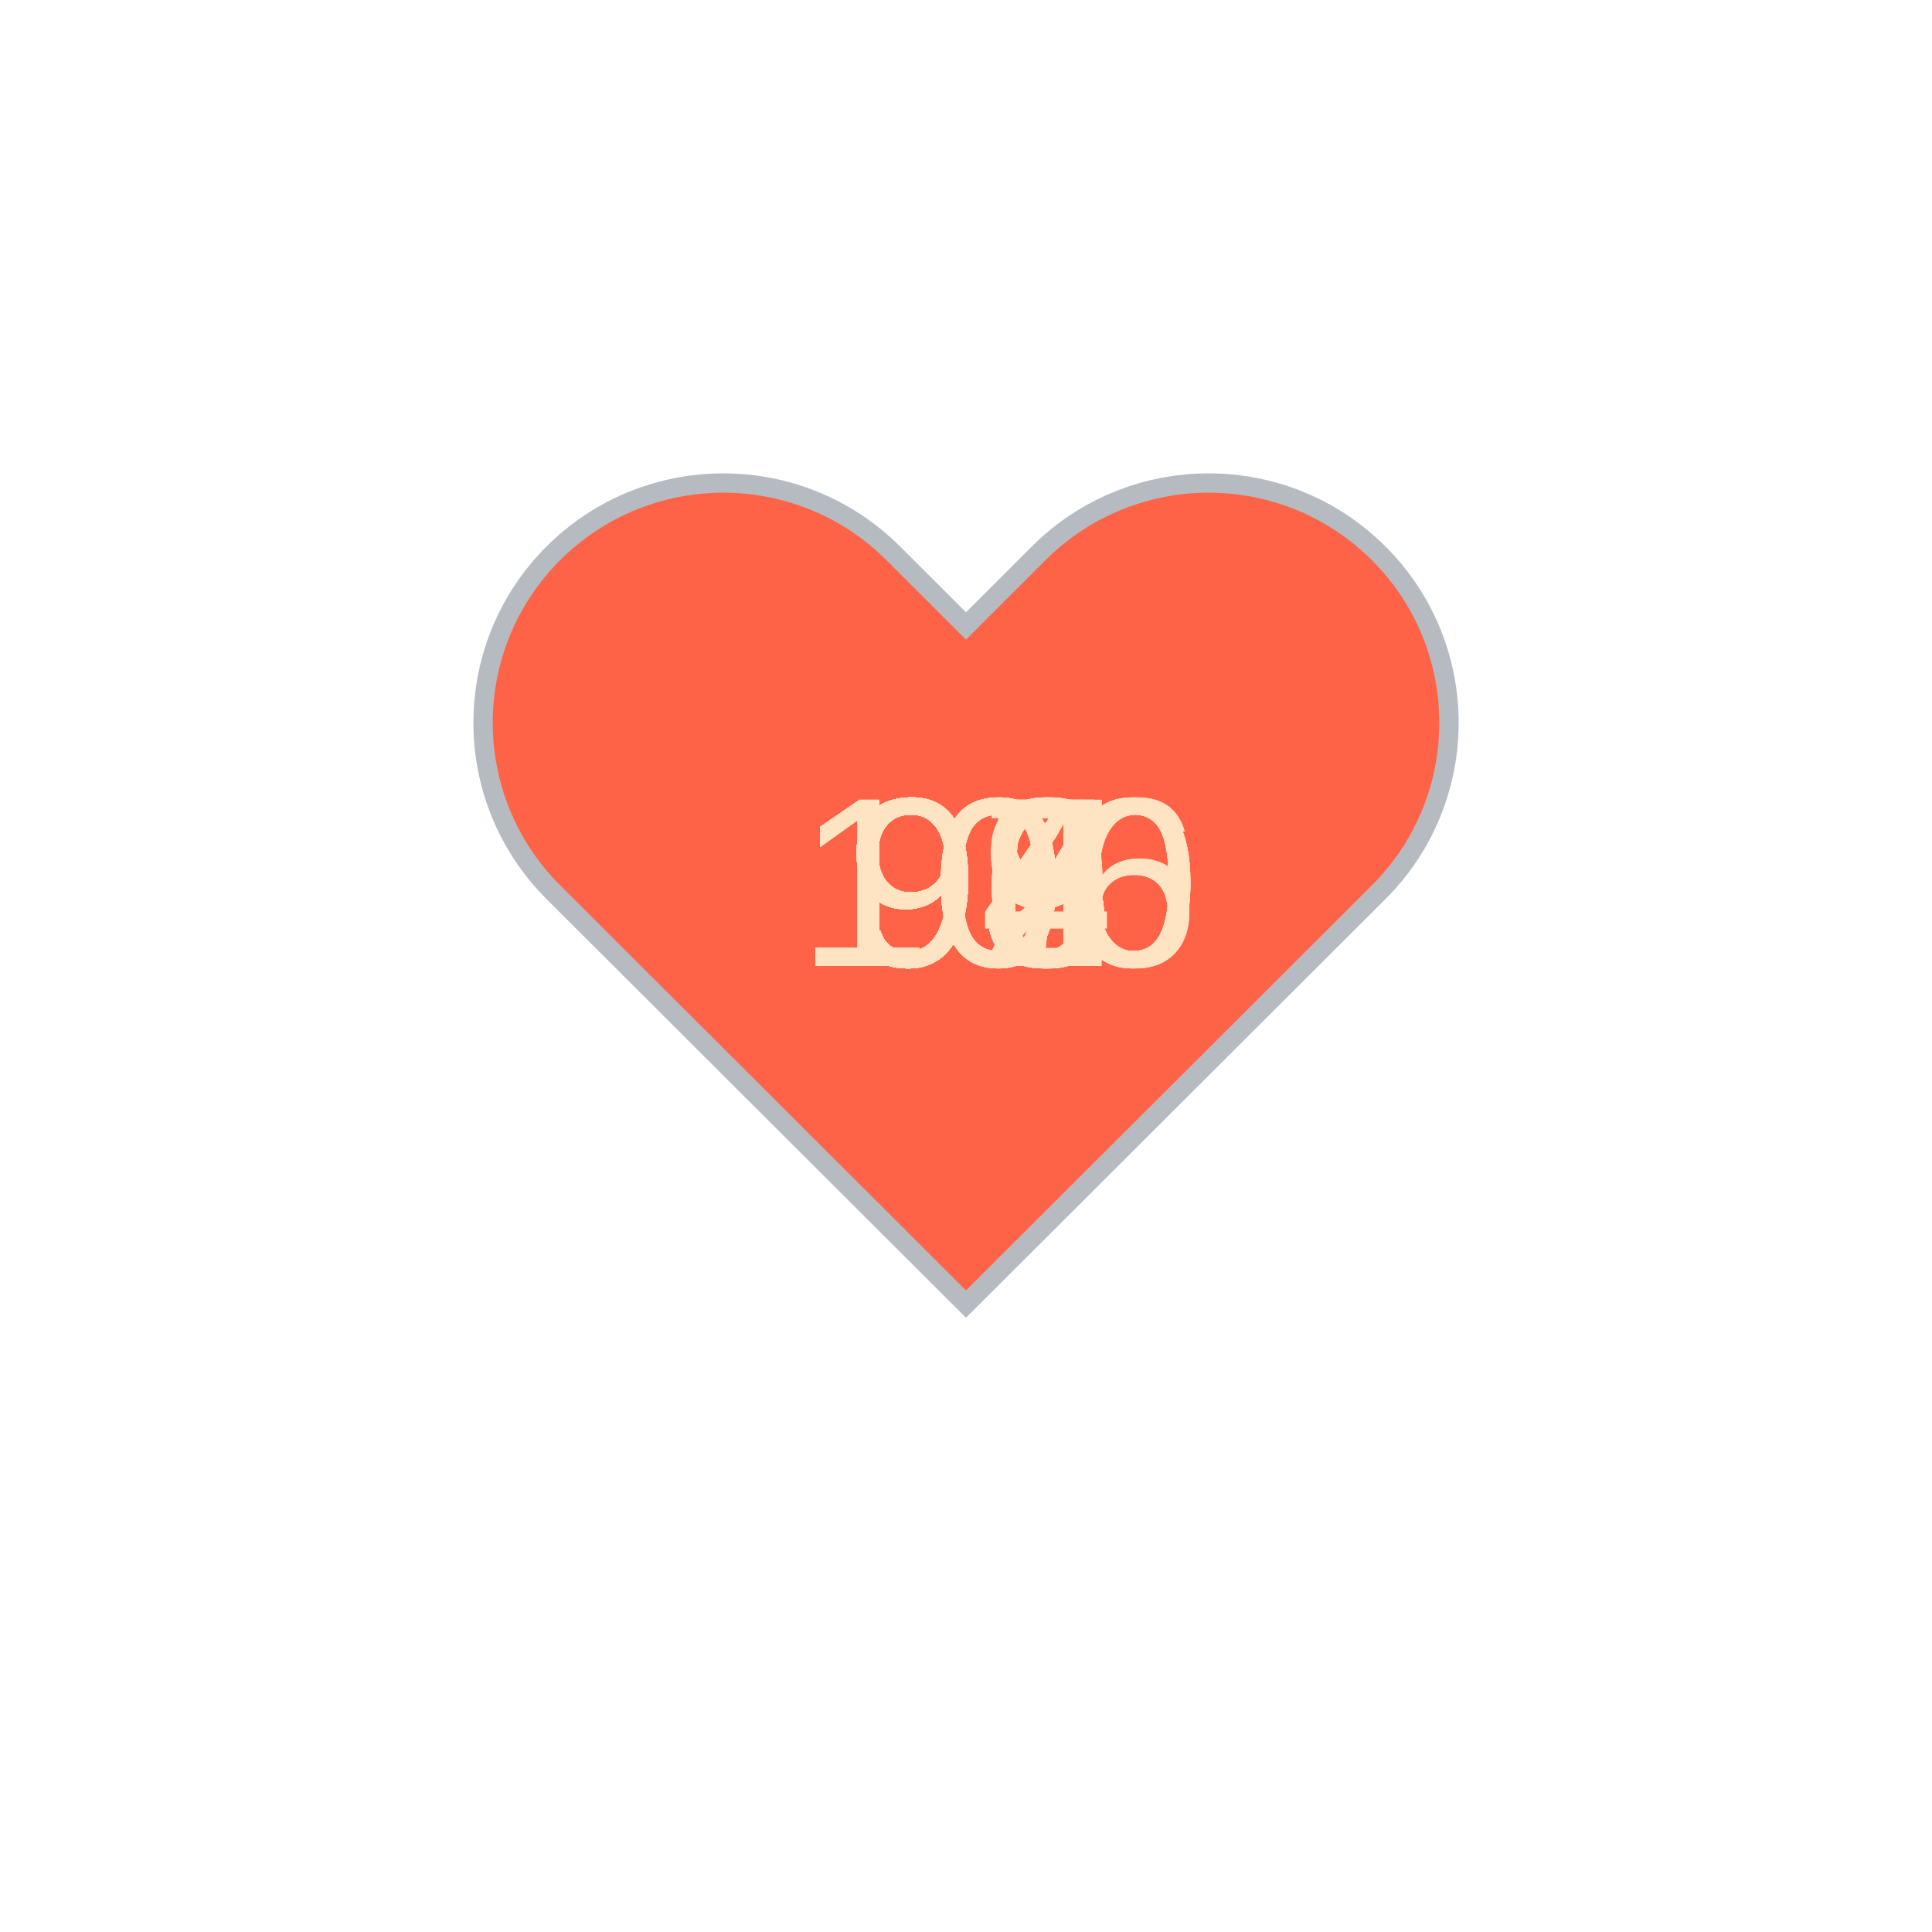
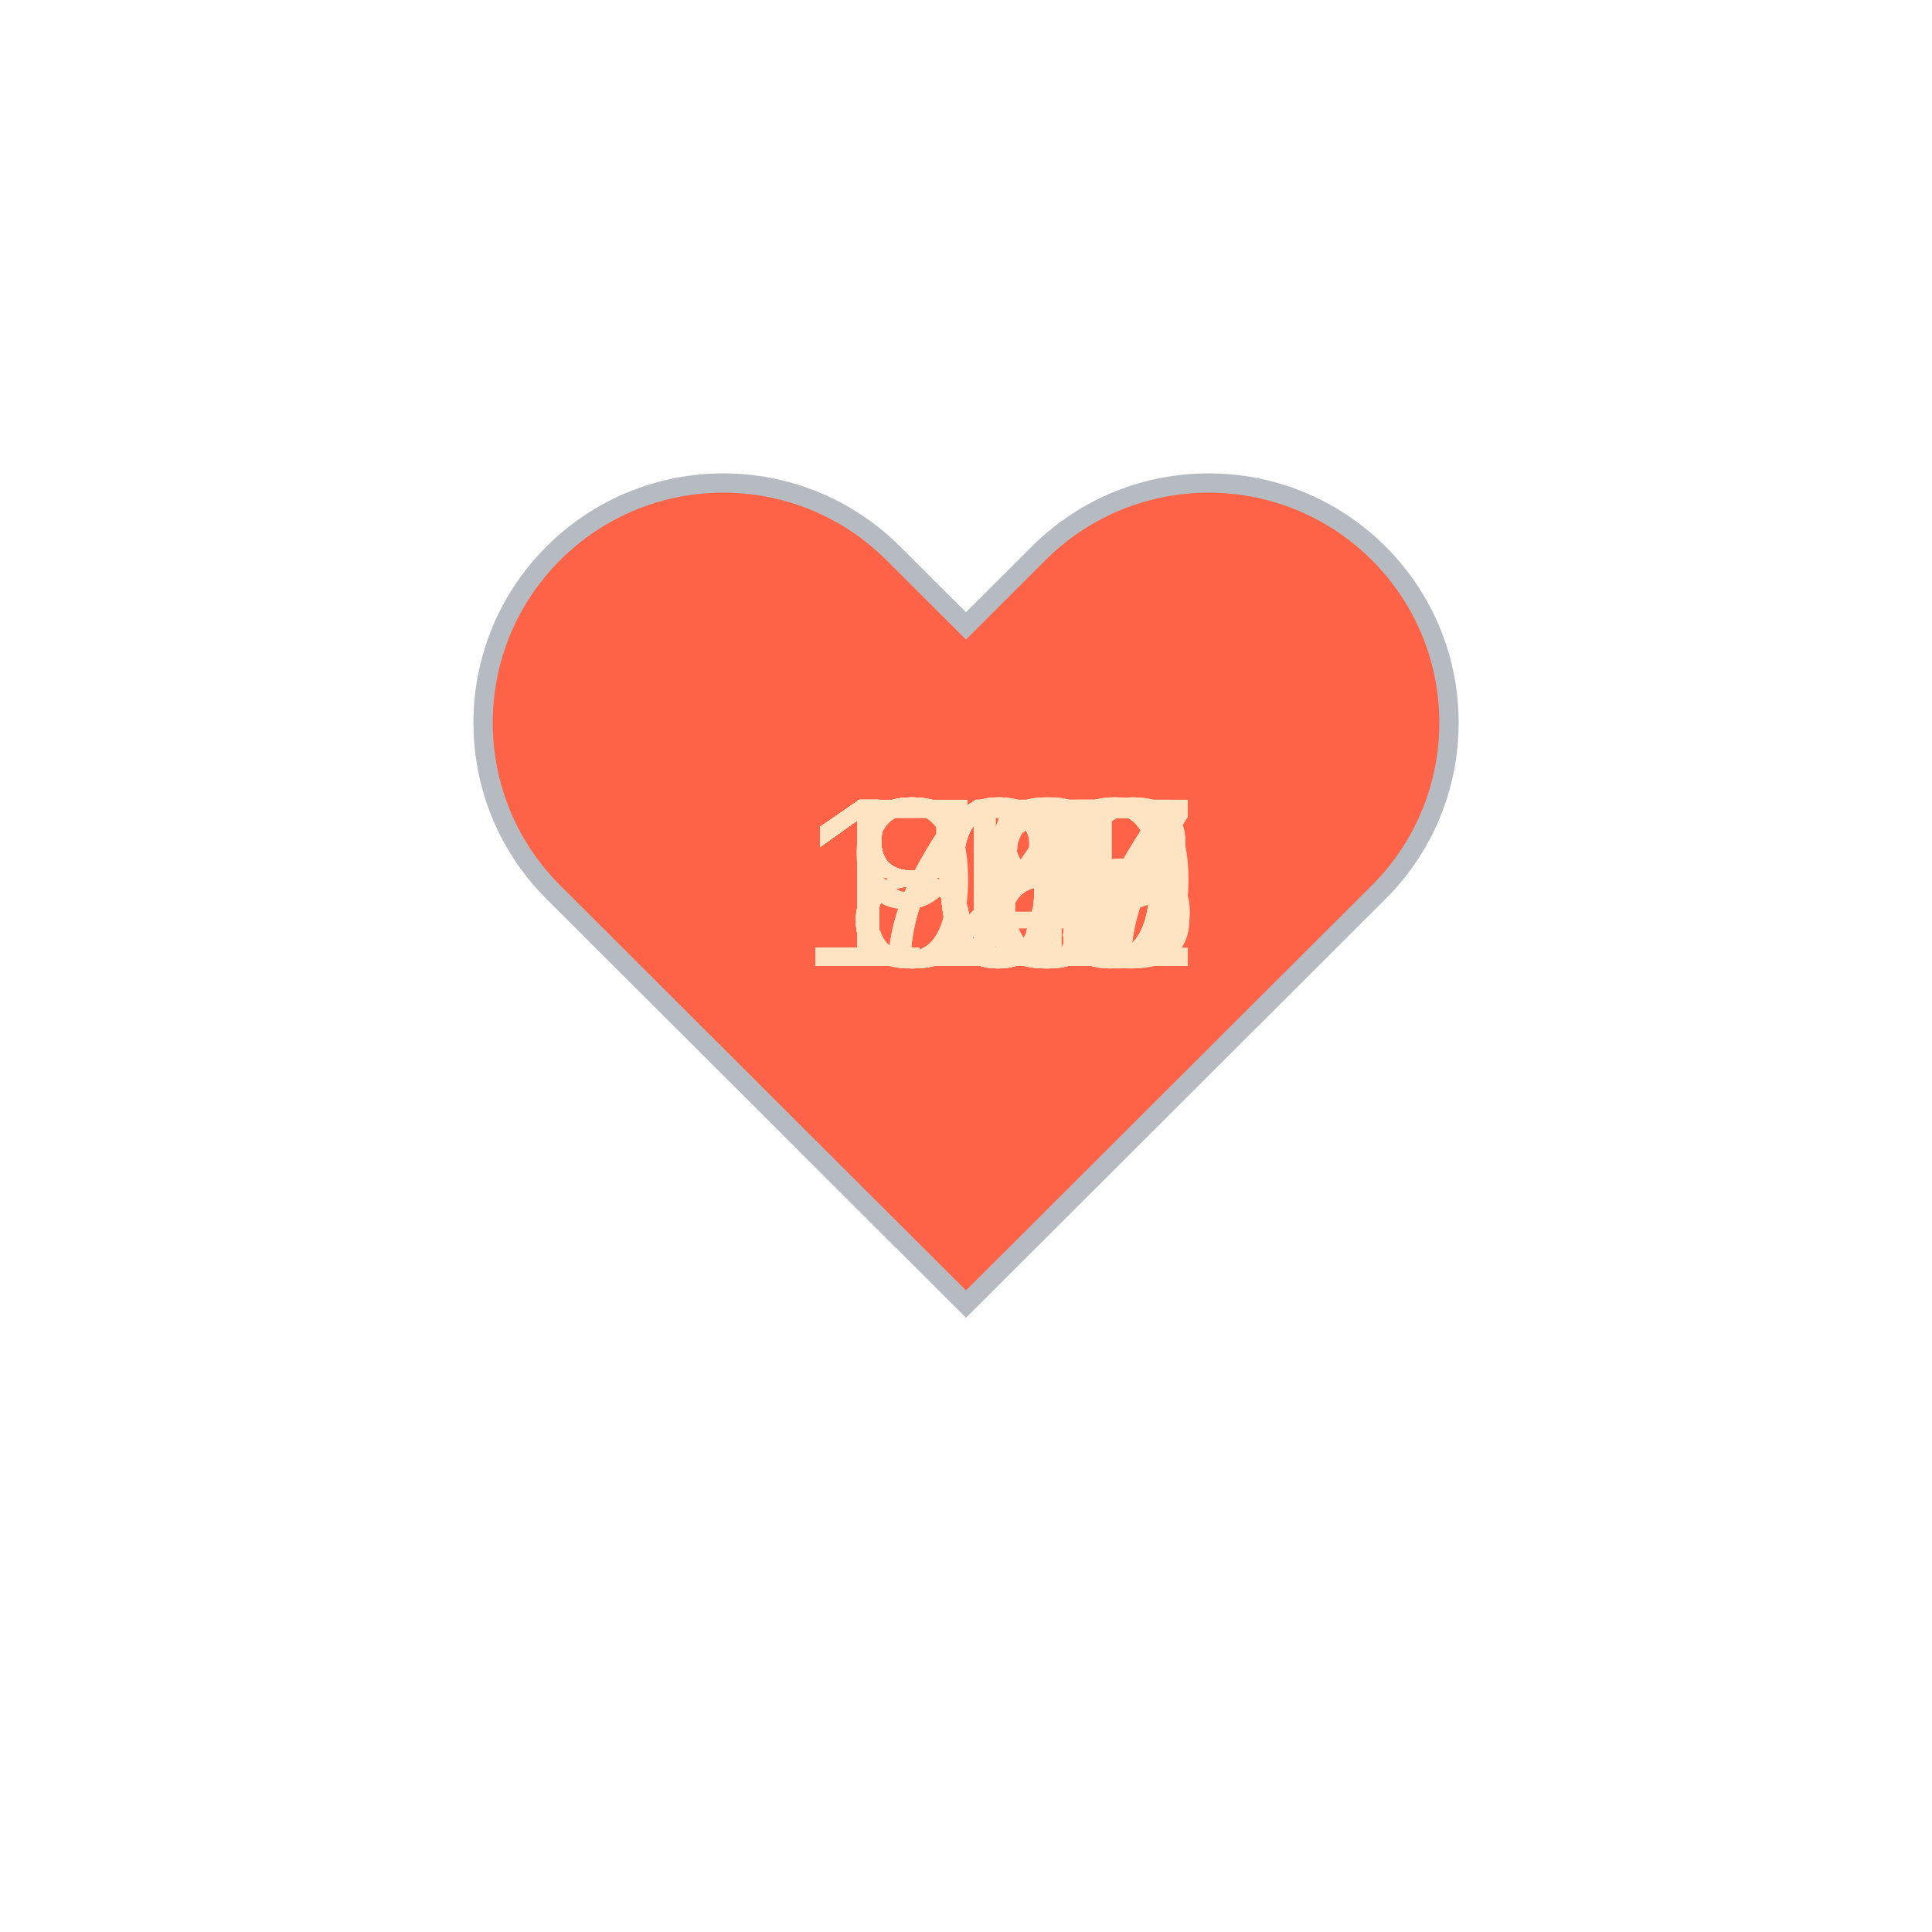
<svg xmlns="http://www.w3.org/2000/svg" baseProfile="full" height="150" version="1.1" viewBox="0,0,200,200" width="150">
  <defs />
  <g transform="translate(100 100)">
    <path d="M92.71,7.27L92.71,7.27c-9.71-9.69-25.46-9.69-35.18,0L50,14.79l-7.54-7.52C32.75-2.42,17-2.42,7.29,7.27v0 c-9.71,9.69-9.71,25.41,0,35.1L50,85l42.71-42.63C102.43,32.68,102.43,16.96,92.71,7.27z" fill="tomato" stroke="#B6BBC1" stroke-width="2" transform="translate(-50 -50)" />
    <animateTransform additive="sum" attributeName="transform" dur="1.2s" repeatCount="indefinite" type="scale" values="1; 1.5; 1.25; 1.5; 1.5; 1;" />
-     <text fill="bisque" style="font-size:25px; font-family:Arial" transform="translate(-12.5 0)">99<animate attributeName="visibility" dur="36.0s" keyTimes="0;0.03;0.07;0.1;0.13;0.17;0.2;0.23;0.27;0.3;0.33;0.37;0.4;0.43;0.47;0.5;0.53;0.57;0.6;0.63;0.67;0.7;0.73;0.77;0.8;0.83;0.87;0.9;0.93;0.97;1.0" repeatCount="indefinite" values="visible;hidden;hidden;hidden;hidden;hidden;hidden;hidden;hidden;hidden;hidden;hidden;hidden;hidden;hidden;hidden;hidden;hidden;hidden;hidden;hidden;hidden;hidden;hidden;hidden;hidden;hidden;hidden;hidden;hidden;hidden" />
+     <text fill="bisque" style="font-size:25px; font-family:Arial" transform="translate(-12.5 0)">85<animate attributeName="visibility" dur="36.0s" keyTimes="0;0.03;0.07;0.1;0.13;0.17;0.2;0.23;0.27;0.3;0.33;0.37;0.4;0.43;0.47;0.5;0.53;0.57;0.6;0.63;0.67;0.7;0.73;0.77;0.8;0.83;0.87;0.9;0.93;0.97;1.0" repeatCount="indefinite" values="visible;hidden;hidden;hidden;hidden;hidden;hidden;hidden;hidden;hidden;hidden;hidden;hidden;hidden;hidden;hidden;hidden;hidden;hidden;hidden;hidden;hidden;hidden;hidden;hidden;hidden;hidden;hidden;hidden;hidden;hidden" />
    </text>
-     <text fill="bisque" style="font-size:25px; font-family:Arial" transform="translate(-17.5 0)">100<animate attributeName="visibility" dur="36.0s" keyTimes="0;0.03;0.07;0.1;0.13;0.17;0.2;0.23;0.27;0.3;0.33;0.37;0.4;0.43;0.47;0.5;0.53;0.57;0.6;0.63;0.67;0.7;0.73;0.77;0.8;0.83;0.87;0.9;0.93;0.97;1.0" repeatCount="indefinite" values="hidden;visible;hidden;hidden;hidden;hidden;hidden;hidden;hidden;hidden;hidden;hidden;hidden;hidden;hidden;hidden;hidden;hidden;hidden;hidden;hidden;hidden;hidden;hidden;hidden;hidden;hidden;hidden;hidden;hidden;hidden" />
+     <text fill="bisque" style="font-size:25px; font-family:Arial" transform="translate(-12.5 0)">85<animate attributeName="visibility" dur="36.0s" keyTimes="0;0.03;0.07;0.1;0.13;0.17;0.2;0.23;0.27;0.3;0.33;0.37;0.4;0.43;0.47;0.5;0.53;0.57;0.6;0.63;0.67;0.7;0.73;0.77;0.8;0.83;0.87;0.9;0.93;0.97;1.0" repeatCount="indefinite" values="hidden;visible;hidden;hidden;hidden;hidden;hidden;hidden;hidden;hidden;hidden;hidden;hidden;hidden;hidden;hidden;hidden;hidden;hidden;hidden;hidden;hidden;hidden;hidden;hidden;hidden;hidden;hidden;hidden;hidden;hidden" />
    </text>
-     <text fill="bisque" style="font-size:25px; font-family:Arial" transform="translate(-12.5 0)">99<animate attributeName="visibility" dur="36.0s" keyTimes="0;0.03;0.07;0.1;0.13;0.17;0.2;0.23;0.27;0.3;0.33;0.37;0.4;0.43;0.47;0.5;0.53;0.57;0.6;0.63;0.67;0.7;0.73;0.77;0.8;0.83;0.87;0.9;0.93;0.97;1.0" repeatCount="indefinite" values="hidden;hidden;visible;hidden;hidden;hidden;hidden;hidden;hidden;hidden;hidden;hidden;hidden;hidden;hidden;hidden;hidden;hidden;hidden;hidden;hidden;hidden;hidden;hidden;hidden;hidden;hidden;hidden;hidden;hidden;hidden" />
+     <text fill="bisque" style="font-size:25px; font-family:Arial" transform="translate(-12.5 0)">84<animate attributeName="visibility" dur="36.0s" keyTimes="0;0.03;0.07;0.1;0.13;0.17;0.2;0.23;0.27;0.3;0.33;0.37;0.4;0.43;0.47;0.5;0.53;0.57;0.6;0.63;0.67;0.7;0.73;0.77;0.8;0.83;0.87;0.9;0.93;0.97;1.0" repeatCount="indefinite" values="hidden;hidden;visible;hidden;hidden;hidden;hidden;hidden;hidden;hidden;hidden;hidden;hidden;hidden;hidden;hidden;hidden;hidden;hidden;hidden;hidden;hidden;hidden;hidden;hidden;hidden;hidden;hidden;hidden;hidden;hidden" />
    </text>
-     <text fill="bisque" style="font-size:25px; font-family:Arial" transform="translate(-12.5 0)">96<animate attributeName="visibility" dur="36.0s" keyTimes="0;0.03;0.07;0.1;0.13;0.17;0.2;0.23;0.27;0.3;0.33;0.37;0.4;0.43;0.47;0.5;0.53;0.57;0.6;0.63;0.67;0.7;0.73;0.77;0.8;0.83;0.87;0.9;0.93;0.97;1.0" repeatCount="indefinite" values="hidden;hidden;hidden;visible;hidden;hidden;hidden;hidden;hidden;hidden;hidden;hidden;hidden;hidden;hidden;hidden;hidden;hidden;hidden;hidden;hidden;hidden;hidden;hidden;hidden;hidden;hidden;hidden;hidden;hidden;hidden" />
+     <text fill="bisque" style="font-size:25px; font-family:Arial" transform="translate(-12.5 0)">81<animate attributeName="visibility" dur="36.0s" keyTimes="0;0.03;0.07;0.1;0.13;0.17;0.2;0.23;0.27;0.3;0.33;0.37;0.4;0.43;0.47;0.5;0.53;0.57;0.6;0.63;0.67;0.7;0.73;0.77;0.8;0.83;0.87;0.9;0.93;0.97;1.0" repeatCount="indefinite" values="hidden;hidden;hidden;visible;hidden;hidden;hidden;hidden;hidden;hidden;hidden;hidden;hidden;hidden;hidden;hidden;hidden;hidden;hidden;hidden;hidden;hidden;hidden;hidden;hidden;hidden;hidden;hidden;hidden;hidden;hidden" />
    </text>
-     <text fill="bisque" style="font-size:25px; font-family:Arial" transform="translate(-12.5 0)">98<animate attributeName="visibility" dur="36.0s" keyTimes="0;0.03;0.07;0.1;0.13;0.17;0.2;0.23;0.27;0.3;0.33;0.37;0.4;0.43;0.47;0.5;0.53;0.57;0.6;0.63;0.67;0.7;0.73;0.77;0.8;0.83;0.87;0.9;0.93;0.97;1.0" repeatCount="indefinite" values="hidden;hidden;hidden;hidden;visible;hidden;hidden;hidden;hidden;hidden;hidden;hidden;hidden;hidden;hidden;hidden;hidden;hidden;hidden;hidden;hidden;hidden;hidden;hidden;hidden;hidden;hidden;hidden;hidden;hidden;hidden" />
+     <text fill="bisque" style="font-size:25px; font-family:Arial" transform="translate(-12.5 0)">87<animate attributeName="visibility" dur="36.0s" keyTimes="0;0.03;0.07;0.1;0.13;0.17;0.2;0.23;0.27;0.3;0.33;0.37;0.4;0.43;0.47;0.5;0.53;0.57;0.6;0.63;0.67;0.7;0.73;0.77;0.8;0.83;0.87;0.9;0.93;0.97;1.0" repeatCount="indefinite" values="hidden;hidden;hidden;hidden;visible;hidden;hidden;hidden;hidden;hidden;hidden;hidden;hidden;hidden;hidden;hidden;hidden;hidden;hidden;hidden;hidden;hidden;hidden;hidden;hidden;hidden;hidden;hidden;hidden;hidden;hidden" />
    </text>
-     <text fill="bisque" style="font-size:25px; font-family:Arial" transform="translate(-12.5 0)">95<animate attributeName="visibility" dur="36.0s" keyTimes="0;0.03;0.07;0.1;0.13;0.17;0.2;0.23;0.27;0.3;0.33;0.37;0.4;0.43;0.47;0.5;0.53;0.57;0.6;0.63;0.67;0.7;0.73;0.77;0.8;0.83;0.87;0.9;0.93;0.97;1.0" repeatCount="indefinite" values="hidden;hidden;hidden;hidden;hidden;visible;hidden;hidden;hidden;hidden;hidden;hidden;hidden;hidden;hidden;hidden;hidden;hidden;hidden;hidden;hidden;hidden;hidden;hidden;hidden;hidden;hidden;hidden;hidden;hidden;hidden" />
+     <text fill="bisque" style="font-size:25px; font-family:Arial" transform="translate(-12.5 0)">88<animate attributeName="visibility" dur="36.0s" keyTimes="0;0.03;0.07;0.1;0.13;0.17;0.2;0.23;0.27;0.3;0.33;0.37;0.4;0.43;0.47;0.5;0.53;0.57;0.6;0.63;0.67;0.7;0.73;0.77;0.8;0.83;0.87;0.9;0.93;0.97;1.0" repeatCount="indefinite" values="hidden;hidden;hidden;hidden;hidden;visible;hidden;hidden;hidden;hidden;hidden;hidden;hidden;hidden;hidden;hidden;hidden;hidden;hidden;hidden;hidden;hidden;hidden;hidden;hidden;hidden;hidden;hidden;hidden;hidden;hidden" />
    </text>
-     <text fill="bisque" style="font-size:25px; font-family:Arial" transform="translate(-12.5 0)">95<animate attributeName="visibility" dur="36.0s" keyTimes="0;0.03;0.07;0.1;0.13;0.17;0.2;0.23;0.27;0.3;0.33;0.37;0.4;0.43;0.47;0.5;0.53;0.57;0.6;0.63;0.67;0.7;0.73;0.77;0.8;0.83;0.87;0.9;0.93;0.97;1.0" repeatCount="indefinite" values="hidden;hidden;hidden;hidden;hidden;hidden;visible;hidden;hidden;hidden;hidden;hidden;hidden;hidden;hidden;hidden;hidden;hidden;hidden;hidden;hidden;hidden;hidden;hidden;hidden;hidden;hidden;hidden;hidden;hidden;hidden" />
+     <text fill="bisque" style="font-size:25px; font-family:Arial" transform="translate(-12.5 0)">88<animate attributeName="visibility" dur="36.0s" keyTimes="0;0.03;0.07;0.1;0.13;0.17;0.2;0.23;0.27;0.3;0.33;0.37;0.4;0.43;0.47;0.5;0.53;0.57;0.6;0.63;0.67;0.7;0.73;0.77;0.8;0.83;0.87;0.9;0.93;0.97;1.0" repeatCount="indefinite" values="hidden;hidden;hidden;hidden;hidden;hidden;visible;hidden;hidden;hidden;hidden;hidden;hidden;hidden;hidden;hidden;hidden;hidden;hidden;hidden;hidden;hidden;hidden;hidden;hidden;hidden;hidden;hidden;hidden;hidden;hidden" />
    </text>
-     <text fill="bisque" style="font-size:25px; font-family:Arial" transform="translate(-12.5 0)">95<animate attributeName="visibility" dur="36.0s" keyTimes="0;0.03;0.07;0.1;0.13;0.17;0.2;0.23;0.27;0.3;0.33;0.37;0.4;0.43;0.47;0.5;0.53;0.57;0.6;0.63;0.67;0.7;0.73;0.77;0.8;0.83;0.87;0.9;0.93;0.97;1.0" repeatCount="indefinite" values="hidden;hidden;hidden;hidden;hidden;hidden;hidden;visible;hidden;hidden;hidden;hidden;hidden;hidden;hidden;hidden;hidden;hidden;hidden;hidden;hidden;hidden;hidden;hidden;hidden;hidden;hidden;hidden;hidden;hidden;hidden" />
+     <text fill="bisque" style="font-size:25px; font-family:Arial" transform="translate(-12.5 0)">86<animate attributeName="visibility" dur="36.0s" keyTimes="0;0.03;0.07;0.1;0.13;0.17;0.2;0.23;0.27;0.3;0.33;0.37;0.4;0.43;0.47;0.5;0.53;0.57;0.6;0.63;0.67;0.7;0.73;0.77;0.8;0.83;0.87;0.9;0.93;0.97;1.0" repeatCount="indefinite" values="hidden;hidden;hidden;hidden;hidden;hidden;hidden;visible;hidden;hidden;hidden;hidden;hidden;hidden;hidden;hidden;hidden;hidden;hidden;hidden;hidden;hidden;hidden;hidden;hidden;hidden;hidden;hidden;hidden;hidden;hidden" />
    </text>
-     <text fill="bisque" style="font-size:25px; font-family:Arial" transform="translate(-12.5 0)">95<animate attributeName="visibility" dur="36.0s" keyTimes="0;0.03;0.07;0.1;0.13;0.17;0.2;0.23;0.27;0.3;0.33;0.37;0.4;0.43;0.47;0.5;0.53;0.57;0.6;0.63;0.67;0.7;0.73;0.77;0.8;0.83;0.87;0.9;0.93;0.97;1.0" repeatCount="indefinite" values="hidden;hidden;hidden;hidden;hidden;hidden;hidden;hidden;visible;hidden;hidden;hidden;hidden;hidden;hidden;hidden;hidden;hidden;hidden;hidden;hidden;hidden;hidden;hidden;hidden;hidden;hidden;hidden;hidden;hidden;hidden" />
+     <text fill="bisque" style="font-size:25px; font-family:Arial" transform="translate(-12.5 0)">86<animate attributeName="visibility" dur="36.0s" keyTimes="0;0.03;0.07;0.1;0.13;0.17;0.2;0.23;0.27;0.3;0.33;0.37;0.4;0.43;0.47;0.5;0.53;0.57;0.6;0.63;0.67;0.7;0.73;0.77;0.8;0.83;0.87;0.9;0.93;0.97;1.0" repeatCount="indefinite" values="hidden;hidden;hidden;hidden;hidden;hidden;hidden;hidden;visible;hidden;hidden;hidden;hidden;hidden;hidden;hidden;hidden;hidden;hidden;hidden;hidden;hidden;hidden;hidden;hidden;hidden;hidden;hidden;hidden;hidden;hidden" />
    </text>
-     <text fill="bisque" style="font-size:25px; font-family:Arial" transform="translate(-12.5 0)">95<animate attributeName="visibility" dur="36.0s" keyTimes="0;0.03;0.07;0.1;0.13;0.17;0.2;0.23;0.27;0.3;0.33;0.37;0.4;0.43;0.47;0.5;0.53;0.57;0.6;0.63;0.67;0.7;0.73;0.77;0.8;0.83;0.87;0.9;0.93;0.97;1.0" repeatCount="indefinite" values="hidden;hidden;hidden;hidden;hidden;hidden;hidden;hidden;hidden;visible;hidden;hidden;hidden;hidden;hidden;hidden;hidden;hidden;hidden;hidden;hidden;hidden;hidden;hidden;hidden;hidden;hidden;hidden;hidden;hidden;hidden" />
+     <text fill="bisque" style="font-size:25px; font-family:Arial" transform="translate(-12.5 0)">88<animate attributeName="visibility" dur="36.0s" keyTimes="0;0.03;0.07;0.1;0.13;0.17;0.2;0.23;0.27;0.3;0.33;0.37;0.4;0.43;0.47;0.5;0.53;0.57;0.6;0.63;0.67;0.7;0.73;0.77;0.8;0.83;0.87;0.9;0.93;0.97;1.0" repeatCount="indefinite" values="hidden;hidden;hidden;hidden;hidden;hidden;hidden;hidden;hidden;visible;hidden;hidden;hidden;hidden;hidden;hidden;hidden;hidden;hidden;hidden;hidden;hidden;hidden;hidden;hidden;hidden;hidden;hidden;hidden;hidden;hidden" />
    </text>
-     <text fill="bisque" style="font-size:25px; font-family:Arial" transform="translate(-12.5 0)">95<animate attributeName="visibility" dur="36.0s" keyTimes="0;0.03;0.07;0.1;0.13;0.17;0.2;0.23;0.27;0.3;0.33;0.37;0.4;0.43;0.47;0.5;0.53;0.57;0.6;0.63;0.67;0.7;0.73;0.77;0.8;0.83;0.87;0.9;0.93;0.97;1.0" repeatCount="indefinite" values="hidden;hidden;hidden;hidden;hidden;hidden;hidden;hidden;hidden;hidden;visible;hidden;hidden;hidden;hidden;hidden;hidden;hidden;hidden;hidden;hidden;hidden;hidden;hidden;hidden;hidden;hidden;hidden;hidden;hidden;hidden" />
+     <text fill="bisque" style="font-size:25px; font-family:Arial" transform="translate(-17.5 0)">107<animate attributeName="visibility" dur="36.0s" keyTimes="0;0.03;0.07;0.1;0.13;0.17;0.2;0.23;0.27;0.3;0.33;0.37;0.4;0.43;0.47;0.5;0.53;0.57;0.6;0.63;0.67;0.7;0.73;0.77;0.8;0.83;0.87;0.9;0.93;0.97;1.0" repeatCount="indefinite" values="hidden;hidden;hidden;hidden;hidden;hidden;hidden;hidden;hidden;hidden;visible;hidden;hidden;hidden;hidden;hidden;hidden;hidden;hidden;hidden;hidden;hidden;hidden;hidden;hidden;hidden;hidden;hidden;hidden;hidden;hidden" />
    </text>
-     <text fill="bisque" style="font-size:25px; font-family:Arial" transform="translate(-12.5 0)">92<animate attributeName="visibility" dur="36.0s" keyTimes="0;0.03;0.07;0.1;0.13;0.17;0.2;0.23;0.27;0.3;0.33;0.37;0.4;0.43;0.47;0.5;0.53;0.57;0.6;0.63;0.67;0.7;0.73;0.77;0.8;0.83;0.87;0.9;0.93;0.97;1.0" repeatCount="indefinite" values="hidden;hidden;hidden;hidden;hidden;hidden;hidden;hidden;hidden;hidden;hidden;visible;hidden;hidden;hidden;hidden;hidden;hidden;hidden;hidden;hidden;hidden;hidden;hidden;hidden;hidden;hidden;hidden;hidden;hidden;hidden" />
+     <text fill="bisque" style="font-size:25px; font-family:Arial" transform="translate(-17.5 0)">108<animate attributeName="visibility" dur="36.0s" keyTimes="0;0.03;0.07;0.1;0.13;0.17;0.2;0.23;0.27;0.3;0.33;0.37;0.4;0.43;0.47;0.5;0.53;0.57;0.6;0.63;0.67;0.7;0.73;0.77;0.8;0.83;0.87;0.9;0.93;0.97;1.0" repeatCount="indefinite" values="hidden;hidden;hidden;hidden;hidden;hidden;hidden;hidden;hidden;hidden;hidden;visible;hidden;hidden;hidden;hidden;hidden;hidden;hidden;hidden;hidden;hidden;hidden;hidden;hidden;hidden;hidden;hidden;hidden;hidden;hidden" />
    </text>
-     <text fill="bisque" style="font-size:25px; font-family:Arial" transform="translate(-12.5 0)">94<animate attributeName="visibility" dur="36.0s" keyTimes="0;0.03;0.07;0.1;0.13;0.17;0.2;0.23;0.27;0.3;0.33;0.37;0.4;0.43;0.47;0.5;0.53;0.57;0.6;0.63;0.67;0.7;0.73;0.77;0.8;0.83;0.87;0.9;0.93;0.97;1.0" repeatCount="indefinite" values="hidden;hidden;hidden;hidden;hidden;hidden;hidden;hidden;hidden;hidden;hidden;hidden;visible;hidden;hidden;hidden;hidden;hidden;hidden;hidden;hidden;hidden;hidden;hidden;hidden;hidden;hidden;hidden;hidden;hidden;hidden" />
+     <text fill="bisque" style="font-size:25px; font-family:Arial" transform="translate(-17.5 0)">107<animate attributeName="visibility" dur="36.0s" keyTimes="0;0.03;0.07;0.1;0.13;0.17;0.2;0.23;0.27;0.3;0.33;0.37;0.4;0.43;0.47;0.5;0.53;0.57;0.6;0.63;0.67;0.7;0.73;0.77;0.8;0.83;0.87;0.9;0.93;0.97;1.0" repeatCount="indefinite" values="hidden;hidden;hidden;hidden;hidden;hidden;hidden;hidden;hidden;hidden;hidden;hidden;visible;hidden;hidden;hidden;hidden;hidden;hidden;hidden;hidden;hidden;hidden;hidden;hidden;hidden;hidden;hidden;hidden;hidden;hidden" />
    </text>
-     <text fill="bisque" style="font-size:25px; font-family:Arial" transform="translate(-12.5 0)">97<animate attributeName="visibility" dur="36.0s" keyTimes="0;0.03;0.07;0.1;0.13;0.17;0.2;0.23;0.27;0.3;0.33;0.37;0.4;0.43;0.47;0.5;0.53;0.57;0.6;0.63;0.67;0.7;0.73;0.77;0.8;0.83;0.87;0.9;0.93;0.97;1.0" repeatCount="indefinite" values="hidden;hidden;hidden;hidden;hidden;hidden;hidden;hidden;hidden;hidden;hidden;hidden;hidden;visible;hidden;hidden;hidden;hidden;hidden;hidden;hidden;hidden;hidden;hidden;hidden;hidden;hidden;hidden;hidden;hidden;hidden" />
+     <text fill="bisque" style="font-size:25px; font-family:Arial" transform="translate(-17.5 0)">105<animate attributeName="visibility" dur="36.0s" keyTimes="0;0.03;0.07;0.1;0.13;0.17;0.2;0.23;0.27;0.3;0.33;0.37;0.4;0.43;0.47;0.5;0.53;0.57;0.6;0.63;0.67;0.7;0.73;0.77;0.8;0.83;0.87;0.9;0.93;0.97;1.0" repeatCount="indefinite" values="hidden;hidden;hidden;hidden;hidden;hidden;hidden;hidden;hidden;hidden;hidden;hidden;hidden;visible;hidden;hidden;hidden;hidden;hidden;hidden;hidden;hidden;hidden;hidden;hidden;hidden;hidden;hidden;hidden;hidden;hidden" />
    </text>
    <text fill="bisque" style="font-size:25px; font-family:Arial" transform="translate(-12.5 0)">98<animate attributeName="visibility" dur="36.0s" keyTimes="0;0.03;0.07;0.1;0.13;0.17;0.2;0.23;0.27;0.3;0.33;0.37;0.4;0.43;0.47;0.5;0.53;0.57;0.6;0.63;0.67;0.7;0.73;0.77;0.8;0.83;0.87;0.9;0.93;0.97;1.0" repeatCount="indefinite" values="hidden;hidden;hidden;hidden;hidden;hidden;hidden;hidden;hidden;hidden;hidden;hidden;hidden;hidden;visible;hidden;hidden;hidden;hidden;hidden;hidden;hidden;hidden;hidden;hidden;hidden;hidden;hidden;hidden;hidden;hidden" />
    </text>
-     <text fill="bisque" style="font-size:25px; font-family:Arial" transform="translate(-17.5 0)">100<animate attributeName="visibility" dur="36.0s" keyTimes="0;0.03;0.07;0.1;0.13;0.17;0.2;0.23;0.27;0.3;0.33;0.37;0.4;0.43;0.47;0.5;0.53;0.57;0.6;0.63;0.67;0.7;0.73;0.77;0.8;0.83;0.87;0.9;0.93;0.97;1.0" repeatCount="indefinite" values="hidden;hidden;hidden;hidden;hidden;hidden;hidden;hidden;hidden;hidden;hidden;hidden;hidden;hidden;hidden;visible;hidden;hidden;hidden;hidden;hidden;hidden;hidden;hidden;hidden;hidden;hidden;hidden;hidden;hidden;hidden" />
+     <text fill="bisque" style="font-size:25px; font-family:Arial" transform="translate(-17.5 0)">102<animate attributeName="visibility" dur="36.0s" keyTimes="0;0.03;0.07;0.1;0.13;0.17;0.2;0.23;0.27;0.3;0.33;0.37;0.4;0.43;0.47;0.5;0.53;0.57;0.6;0.63;0.67;0.7;0.73;0.77;0.8;0.83;0.87;0.9;0.93;0.97;1.0" repeatCount="indefinite" values="hidden;hidden;hidden;hidden;hidden;hidden;hidden;hidden;hidden;hidden;hidden;hidden;hidden;hidden;hidden;visible;hidden;hidden;hidden;hidden;hidden;hidden;hidden;hidden;hidden;hidden;hidden;hidden;hidden;hidden;hidden" />
    </text>
-     <text fill="bisque" style="font-size:25px; font-family:Arial" transform="translate(-12.5 0)">97<animate attributeName="visibility" dur="36.0s" keyTimes="0;0.03;0.07;0.1;0.13;0.17;0.2;0.23;0.27;0.3;0.33;0.37;0.4;0.43;0.47;0.5;0.53;0.57;0.6;0.63;0.67;0.7;0.73;0.77;0.8;0.83;0.87;0.9;0.93;0.97;1.0" repeatCount="indefinite" values="hidden;hidden;hidden;hidden;hidden;hidden;hidden;hidden;hidden;hidden;hidden;hidden;hidden;hidden;hidden;hidden;visible;hidden;hidden;hidden;hidden;hidden;hidden;hidden;hidden;hidden;hidden;hidden;hidden;hidden;hidden" />
+     <text fill="bisque" style="font-size:25px; font-family:Arial" transform="translate(-17.5 0)">109<animate attributeName="visibility" dur="36.0s" keyTimes="0;0.03;0.07;0.1;0.13;0.17;0.2;0.23;0.27;0.3;0.33;0.37;0.4;0.43;0.47;0.5;0.53;0.57;0.6;0.63;0.67;0.7;0.73;0.77;0.8;0.83;0.87;0.9;0.93;0.97;1.0" repeatCount="indefinite" values="hidden;hidden;hidden;hidden;hidden;hidden;hidden;hidden;hidden;hidden;hidden;hidden;hidden;hidden;hidden;hidden;visible;hidden;hidden;hidden;hidden;hidden;hidden;hidden;hidden;hidden;hidden;hidden;hidden;hidden;hidden" />
    </text>
-     <text fill="bisque" style="font-size:25px; font-family:Arial" transform="translate(-12.5 0)">98<animate attributeName="visibility" dur="36.0s" keyTimes="0;0.03;0.07;0.1;0.13;0.17;0.2;0.23;0.27;0.3;0.33;0.37;0.4;0.43;0.47;0.5;0.53;0.57;0.6;0.63;0.67;0.7;0.73;0.77;0.8;0.83;0.87;0.9;0.93;0.97;1.0" repeatCount="indefinite" values="hidden;hidden;hidden;hidden;hidden;hidden;hidden;hidden;hidden;hidden;hidden;hidden;hidden;hidden;hidden;hidden;hidden;visible;hidden;hidden;hidden;hidden;hidden;hidden;hidden;hidden;hidden;hidden;hidden;hidden;hidden" />
+     <text fill="bisque" style="font-size:25px; font-family:Arial" transform="translate(-17.5 0)">111<animate attributeName="visibility" dur="36.0s" keyTimes="0;0.03;0.07;0.1;0.13;0.17;0.2;0.23;0.27;0.3;0.33;0.37;0.4;0.43;0.47;0.5;0.53;0.57;0.6;0.63;0.67;0.7;0.73;0.77;0.8;0.83;0.87;0.9;0.93;0.97;1.0" repeatCount="indefinite" values="hidden;hidden;hidden;hidden;hidden;hidden;hidden;hidden;hidden;hidden;hidden;hidden;hidden;hidden;hidden;hidden;hidden;visible;hidden;hidden;hidden;hidden;hidden;hidden;hidden;hidden;hidden;hidden;hidden;hidden;hidden" />
    </text>
-     <text fill="bisque" style="font-size:25px; font-family:Arial" transform="translate(-12.5 0)">97<animate attributeName="visibility" dur="36.0s" keyTimes="0;0.03;0.07;0.1;0.13;0.17;0.2;0.23;0.27;0.3;0.33;0.37;0.4;0.43;0.47;0.5;0.53;0.57;0.6;0.63;0.67;0.7;0.73;0.77;0.8;0.83;0.87;0.9;0.93;0.97;1.0" repeatCount="indefinite" values="hidden;hidden;hidden;hidden;hidden;hidden;hidden;hidden;hidden;hidden;hidden;hidden;hidden;hidden;hidden;hidden;hidden;hidden;visible;hidden;hidden;hidden;hidden;hidden;hidden;hidden;hidden;hidden;hidden;hidden;hidden" />
+     <text fill="bisque" style="font-size:25px; font-family:Arial" transform="translate(-17.5 0)">112<animate attributeName="visibility" dur="36.0s" keyTimes="0;0.03;0.07;0.1;0.13;0.17;0.2;0.23;0.27;0.3;0.33;0.37;0.4;0.43;0.47;0.5;0.53;0.57;0.6;0.63;0.67;0.7;0.73;0.77;0.8;0.83;0.87;0.9;0.93;0.97;1.0" repeatCount="indefinite" values="hidden;hidden;hidden;hidden;hidden;hidden;hidden;hidden;hidden;hidden;hidden;hidden;hidden;hidden;hidden;hidden;hidden;hidden;visible;hidden;hidden;hidden;hidden;hidden;hidden;hidden;hidden;hidden;hidden;hidden;hidden" />
    </text>
-     <text fill="bisque" style="font-size:25px; font-family:Arial" transform="translate(-12.5 0)">96<animate attributeName="visibility" dur="36.0s" keyTimes="0;0.03;0.07;0.1;0.13;0.17;0.2;0.23;0.27;0.3;0.33;0.37;0.4;0.43;0.47;0.5;0.53;0.57;0.6;0.63;0.67;0.7;0.73;0.77;0.8;0.83;0.87;0.9;0.93;0.97;1.0" repeatCount="indefinite" values="hidden;hidden;hidden;hidden;hidden;hidden;hidden;hidden;hidden;hidden;hidden;hidden;hidden;hidden;hidden;hidden;hidden;hidden;hidden;visible;hidden;hidden;hidden;hidden;hidden;hidden;hidden;hidden;hidden;hidden;hidden" />
+     <text fill="bisque" style="font-size:25px; font-family:Arial" transform="translate(-17.5 0)">117<animate attributeName="visibility" dur="36.0s" keyTimes="0;0.03;0.07;0.1;0.13;0.17;0.2;0.23;0.27;0.3;0.33;0.37;0.4;0.43;0.47;0.5;0.53;0.57;0.6;0.63;0.67;0.7;0.73;0.77;0.8;0.83;0.87;0.9;0.93;0.97;1.0" repeatCount="indefinite" values="hidden;hidden;hidden;hidden;hidden;hidden;hidden;hidden;hidden;hidden;hidden;hidden;hidden;hidden;hidden;hidden;hidden;hidden;hidden;visible;hidden;hidden;hidden;hidden;hidden;hidden;hidden;hidden;hidden;hidden;hidden" />
    </text>
-     <text fill="bisque" style="font-size:25px; font-family:Arial" transform="translate(-12.5 0)">96<animate attributeName="visibility" dur="36.0s" keyTimes="0;0.03;0.07;0.1;0.13;0.17;0.2;0.23;0.27;0.3;0.33;0.37;0.4;0.43;0.47;0.5;0.53;0.57;0.6;0.63;0.67;0.7;0.73;0.77;0.8;0.83;0.87;0.9;0.93;0.97;1.0" repeatCount="indefinite" values="hidden;hidden;hidden;hidden;hidden;hidden;hidden;hidden;hidden;hidden;hidden;hidden;hidden;hidden;hidden;hidden;hidden;hidden;hidden;hidden;visible;hidden;hidden;hidden;hidden;hidden;hidden;hidden;hidden;hidden;hidden" />
+     <text fill="bisque" style="font-size:25px; font-family:Arial" transform="translate(-17.5 0)">116<animate attributeName="visibility" dur="36.0s" keyTimes="0;0.03;0.07;0.1;0.13;0.17;0.2;0.23;0.27;0.3;0.33;0.37;0.4;0.43;0.47;0.5;0.53;0.57;0.6;0.63;0.67;0.7;0.73;0.77;0.8;0.83;0.87;0.9;0.93;0.97;1.0" repeatCount="indefinite" values="hidden;hidden;hidden;hidden;hidden;hidden;hidden;hidden;hidden;hidden;hidden;hidden;hidden;hidden;hidden;hidden;hidden;hidden;hidden;hidden;visible;hidden;hidden;hidden;hidden;hidden;hidden;hidden;hidden;hidden;hidden" />
    </text>
-     <text fill="bisque" style="font-size:25px; font-family:Arial" transform="translate(-12.5 0)">94<animate attributeName="visibility" dur="36.0s" keyTimes="0;0.03;0.07;0.1;0.13;0.17;0.2;0.23;0.27;0.3;0.33;0.37;0.4;0.43;0.47;0.5;0.53;0.57;0.6;0.63;0.67;0.7;0.73;0.77;0.8;0.83;0.87;0.9;0.93;0.97;1.0" repeatCount="indefinite" values="hidden;hidden;hidden;hidden;hidden;hidden;hidden;hidden;hidden;hidden;hidden;hidden;hidden;hidden;hidden;hidden;hidden;hidden;hidden;hidden;hidden;visible;hidden;hidden;hidden;hidden;hidden;hidden;hidden;hidden;hidden" />
+     <text fill="bisque" style="font-size:25px; font-family:Arial" transform="translate(-17.5 0)">116<animate attributeName="visibility" dur="36.0s" keyTimes="0;0.03;0.07;0.1;0.13;0.17;0.2;0.23;0.27;0.3;0.33;0.37;0.4;0.43;0.47;0.5;0.53;0.57;0.6;0.63;0.67;0.7;0.73;0.77;0.8;0.83;0.87;0.9;0.93;0.97;1.0" repeatCount="indefinite" values="hidden;hidden;hidden;hidden;hidden;hidden;hidden;hidden;hidden;hidden;hidden;hidden;hidden;hidden;hidden;hidden;hidden;hidden;hidden;hidden;hidden;visible;hidden;hidden;hidden;hidden;hidden;hidden;hidden;hidden;hidden" />
    </text>
-     <text fill="bisque" style="font-size:25px; font-family:Arial" transform="translate(-17.5 0)">100<animate attributeName="visibility" dur="36.0s" keyTimes="0;0.03;0.07;0.1;0.13;0.17;0.2;0.23;0.27;0.3;0.33;0.37;0.4;0.43;0.47;0.5;0.53;0.57;0.6;0.63;0.67;0.7;0.73;0.77;0.8;0.83;0.87;0.9;0.93;0.97;1.0" repeatCount="indefinite" values="hidden;hidden;hidden;hidden;hidden;hidden;hidden;hidden;hidden;hidden;hidden;hidden;hidden;hidden;hidden;hidden;hidden;hidden;hidden;hidden;hidden;hidden;visible;hidden;hidden;hidden;hidden;hidden;hidden;hidden;hidden" />
+     <text fill="bisque" style="font-size:25px; font-family:Arial" transform="translate(-17.5 0)">119<animate attributeName="visibility" dur="36.0s" keyTimes="0;0.03;0.07;0.1;0.13;0.17;0.2;0.23;0.27;0.3;0.33;0.37;0.4;0.43;0.47;0.5;0.53;0.57;0.6;0.63;0.67;0.7;0.73;0.77;0.8;0.83;0.87;0.9;0.93;0.97;1.0" repeatCount="indefinite" values="hidden;hidden;hidden;hidden;hidden;hidden;hidden;hidden;hidden;hidden;hidden;hidden;hidden;hidden;hidden;hidden;hidden;hidden;hidden;hidden;hidden;hidden;visible;hidden;hidden;hidden;hidden;hidden;hidden;hidden;hidden" />
    </text>
-     <text fill="bisque" style="font-size:25px; font-family:Arial" transform="translate(-17.5 0)">106<animate attributeName="visibility" dur="36.0s" keyTimes="0;0.03;0.07;0.1;0.13;0.17;0.2;0.23;0.27;0.3;0.33;0.37;0.4;0.43;0.47;0.5;0.53;0.57;0.6;0.63;0.67;0.7;0.73;0.77;0.8;0.83;0.87;0.9;0.93;0.97;1.0" repeatCount="indefinite" values="hidden;hidden;hidden;hidden;hidden;hidden;hidden;hidden;hidden;hidden;hidden;hidden;hidden;hidden;hidden;hidden;hidden;hidden;hidden;hidden;hidden;hidden;hidden;visible;hidden;hidden;hidden;hidden;hidden;hidden;hidden" />
+     <text fill="bisque" style="font-size:25px; font-family:Arial" transform="translate(-17.5 0)">117<animate attributeName="visibility" dur="36.0s" keyTimes="0;0.03;0.07;0.1;0.13;0.17;0.2;0.23;0.27;0.3;0.33;0.37;0.4;0.43;0.47;0.5;0.53;0.57;0.6;0.63;0.67;0.7;0.73;0.77;0.8;0.83;0.87;0.9;0.93;0.97;1.0" repeatCount="indefinite" values="hidden;hidden;hidden;hidden;hidden;hidden;hidden;hidden;hidden;hidden;hidden;hidden;hidden;hidden;hidden;hidden;hidden;hidden;hidden;hidden;hidden;hidden;hidden;visible;hidden;hidden;hidden;hidden;hidden;hidden;hidden" />
    </text>
-     <text fill="bisque" style="font-size:25px; font-family:Arial" transform="translate(-17.5 0)">106<animate attributeName="visibility" dur="36.0s" keyTimes="0;0.03;0.07;0.1;0.13;0.17;0.2;0.23;0.27;0.3;0.33;0.37;0.4;0.43;0.47;0.5;0.53;0.57;0.6;0.63;0.67;0.7;0.73;0.77;0.8;0.83;0.87;0.9;0.93;0.97;1.0" repeatCount="indefinite" values="hidden;hidden;hidden;hidden;hidden;hidden;hidden;hidden;hidden;hidden;hidden;hidden;hidden;hidden;hidden;hidden;hidden;hidden;hidden;hidden;hidden;hidden;hidden;hidden;visible;hidden;hidden;hidden;hidden;hidden;hidden" />
+     <text fill="bisque" style="font-size:25px; font-family:Arial" transform="translate(-17.5 0)">119<animate attributeName="visibility" dur="36.0s" keyTimes="0;0.03;0.07;0.1;0.13;0.17;0.2;0.23;0.27;0.3;0.33;0.37;0.4;0.43;0.47;0.5;0.53;0.57;0.6;0.63;0.67;0.7;0.73;0.77;0.8;0.83;0.87;0.9;0.93;0.97;1.0" repeatCount="indefinite" values="hidden;hidden;hidden;hidden;hidden;hidden;hidden;hidden;hidden;hidden;hidden;hidden;hidden;hidden;hidden;hidden;hidden;hidden;hidden;hidden;hidden;hidden;hidden;hidden;visible;hidden;hidden;hidden;hidden;hidden;hidden" />
    </text>
-     <text fill="bisque" style="font-size:25px; font-family:Arial" transform="translate(-12.5 0)">95<animate attributeName="visibility" dur="36.0s" keyTimes="0;0.03;0.07;0.1;0.13;0.17;0.2;0.23;0.27;0.3;0.33;0.37;0.4;0.43;0.47;0.5;0.53;0.57;0.6;0.63;0.67;0.7;0.73;0.77;0.8;0.83;0.87;0.9;0.93;0.97;1.0" repeatCount="indefinite" values="hidden;hidden;hidden;hidden;hidden;hidden;hidden;hidden;hidden;hidden;hidden;hidden;hidden;hidden;hidden;hidden;hidden;hidden;hidden;hidden;hidden;hidden;hidden;hidden;hidden;visible;hidden;hidden;hidden;hidden;hidden" />
+     <text fill="bisque" style="font-size:25px; font-family:Arial" transform="translate(-17.5 0)">119<animate attributeName="visibility" dur="36.0s" keyTimes="0;0.03;0.07;0.1;0.13;0.17;0.2;0.23;0.27;0.3;0.33;0.37;0.4;0.43;0.47;0.5;0.53;0.57;0.6;0.63;0.67;0.7;0.73;0.77;0.8;0.83;0.87;0.9;0.93;0.97;1.0" repeatCount="indefinite" values="hidden;hidden;hidden;hidden;hidden;hidden;hidden;hidden;hidden;hidden;hidden;hidden;hidden;hidden;hidden;hidden;hidden;hidden;hidden;hidden;hidden;hidden;hidden;hidden;hidden;visible;hidden;hidden;hidden;hidden;hidden" />
    </text>
-     <text fill="bisque" style="font-size:25px; font-family:Arial" transform="translate(-12.5 0)">96<animate attributeName="visibility" dur="36.0s" keyTimes="0;0.03;0.07;0.1;0.13;0.17;0.2;0.23;0.27;0.3;0.33;0.37;0.4;0.43;0.47;0.5;0.53;0.57;0.6;0.63;0.67;0.7;0.73;0.77;0.8;0.83;0.87;0.9;0.93;0.97;1.0" repeatCount="indefinite" values="hidden;hidden;hidden;hidden;hidden;hidden;hidden;hidden;hidden;hidden;hidden;hidden;hidden;hidden;hidden;hidden;hidden;hidden;hidden;hidden;hidden;hidden;hidden;hidden;hidden;hidden;visible;hidden;hidden;hidden;hidden" />
+     <text fill="bisque" style="font-size:25px; font-family:Arial" transform="translate(-17.5 0)">119<animate attributeName="visibility" dur="36.0s" keyTimes="0;0.03;0.07;0.1;0.13;0.17;0.2;0.23;0.27;0.3;0.33;0.37;0.4;0.43;0.47;0.5;0.53;0.57;0.6;0.63;0.67;0.7;0.73;0.77;0.8;0.83;0.87;0.9;0.93;0.97;1.0" repeatCount="indefinite" values="hidden;hidden;hidden;hidden;hidden;hidden;hidden;hidden;hidden;hidden;hidden;hidden;hidden;hidden;hidden;hidden;hidden;hidden;hidden;hidden;hidden;hidden;hidden;hidden;hidden;hidden;visible;hidden;hidden;hidden;hidden" />
    </text>
-     <text fill="bisque" style="font-size:25px; font-family:Arial" transform="translate(-12.5 0)">95<animate attributeName="visibility" dur="36.0s" keyTimes="0;0.03;0.07;0.1;0.13;0.17;0.2;0.23;0.27;0.3;0.33;0.37;0.4;0.43;0.47;0.5;0.53;0.57;0.6;0.63;0.67;0.7;0.73;0.77;0.8;0.83;0.87;0.9;0.93;0.97;1.0" repeatCount="indefinite" values="hidden;hidden;hidden;hidden;hidden;hidden;hidden;hidden;hidden;hidden;hidden;hidden;hidden;hidden;hidden;hidden;hidden;hidden;hidden;hidden;hidden;hidden;hidden;hidden;hidden;hidden;hidden;visible;hidden;hidden;hidden" />
+     <text fill="bisque" style="font-size:25px; font-family:Arial" transform="translate(-17.5 0)">122<animate attributeName="visibility" dur="36.0s" keyTimes="0;0.03;0.07;0.1;0.13;0.17;0.2;0.23;0.27;0.3;0.33;0.37;0.4;0.43;0.47;0.5;0.53;0.57;0.6;0.63;0.67;0.7;0.73;0.77;0.8;0.83;0.87;0.9;0.93;0.97;1.0" repeatCount="indefinite" values="hidden;hidden;hidden;hidden;hidden;hidden;hidden;hidden;hidden;hidden;hidden;hidden;hidden;hidden;hidden;hidden;hidden;hidden;hidden;hidden;hidden;hidden;hidden;hidden;hidden;hidden;hidden;visible;hidden;hidden;hidden" />
    </text>
-     <text fill="bisque" style="font-size:25px; font-family:Arial" transform="translate(-17.5 0)">100<animate attributeName="visibility" dur="36.0s" keyTimes="0;0.03;0.07;0.1;0.13;0.17;0.2;0.23;0.27;0.3;0.33;0.37;0.4;0.43;0.47;0.5;0.53;0.57;0.6;0.63;0.67;0.7;0.73;0.77;0.8;0.83;0.87;0.9;0.93;0.97;1.0" repeatCount="indefinite" values="hidden;hidden;hidden;hidden;hidden;hidden;hidden;hidden;hidden;hidden;hidden;hidden;hidden;hidden;hidden;hidden;hidden;hidden;hidden;hidden;hidden;hidden;hidden;hidden;hidden;hidden;hidden;hidden;visible;hidden;hidden" />
+     <text fill="bisque" style="font-size:25px; font-family:Arial" transform="translate(-12.5 0)">77<animate attributeName="visibility" dur="36.0s" keyTimes="0;0.03;0.07;0.1;0.13;0.17;0.2;0.23;0.27;0.3;0.33;0.37;0.4;0.43;0.47;0.5;0.53;0.57;0.6;0.63;0.67;0.7;0.73;0.77;0.8;0.83;0.87;0.9;0.93;0.97;1.0" repeatCount="indefinite" values="hidden;hidden;hidden;hidden;hidden;hidden;hidden;hidden;hidden;hidden;hidden;hidden;hidden;hidden;hidden;hidden;hidden;hidden;hidden;hidden;hidden;hidden;hidden;hidden;hidden;hidden;hidden;hidden;visible;hidden;hidden" />
    </text>
-     <text fill="bisque" style="font-size:25px; font-family:Arial" transform="translate(-12.5 0)">93<animate attributeName="visibility" dur="36.0s" keyTimes="0;0.03;0.07;0.1;0.13;0.17;0.2;0.23;0.27;0.3;0.33;0.37;0.4;0.43;0.47;0.5;0.53;0.57;0.6;0.63;0.67;0.7;0.73;0.77;0.8;0.83;0.87;0.9;0.93;0.97;1.0" repeatCount="indefinite" values="hidden;hidden;hidden;hidden;hidden;hidden;hidden;hidden;hidden;hidden;hidden;hidden;hidden;hidden;hidden;hidden;hidden;hidden;hidden;hidden;hidden;hidden;hidden;hidden;hidden;hidden;hidden;hidden;hidden;visible;hidden" />
+     <text fill="bisque" style="font-size:25px; font-family:Arial" transform="translate(-12.5 0)">75<animate attributeName="visibility" dur="36.0s" keyTimes="0;0.03;0.07;0.1;0.13;0.17;0.2;0.23;0.27;0.3;0.33;0.37;0.4;0.43;0.47;0.5;0.53;0.57;0.6;0.63;0.67;0.7;0.73;0.77;0.8;0.83;0.87;0.9;0.93;0.97;1.0" repeatCount="indefinite" values="hidden;hidden;hidden;hidden;hidden;hidden;hidden;hidden;hidden;hidden;hidden;hidden;hidden;hidden;hidden;hidden;hidden;hidden;hidden;hidden;hidden;hidden;hidden;hidden;hidden;hidden;hidden;hidden;hidden;visible;hidden" />
    </text>
  </g>
</svg>
